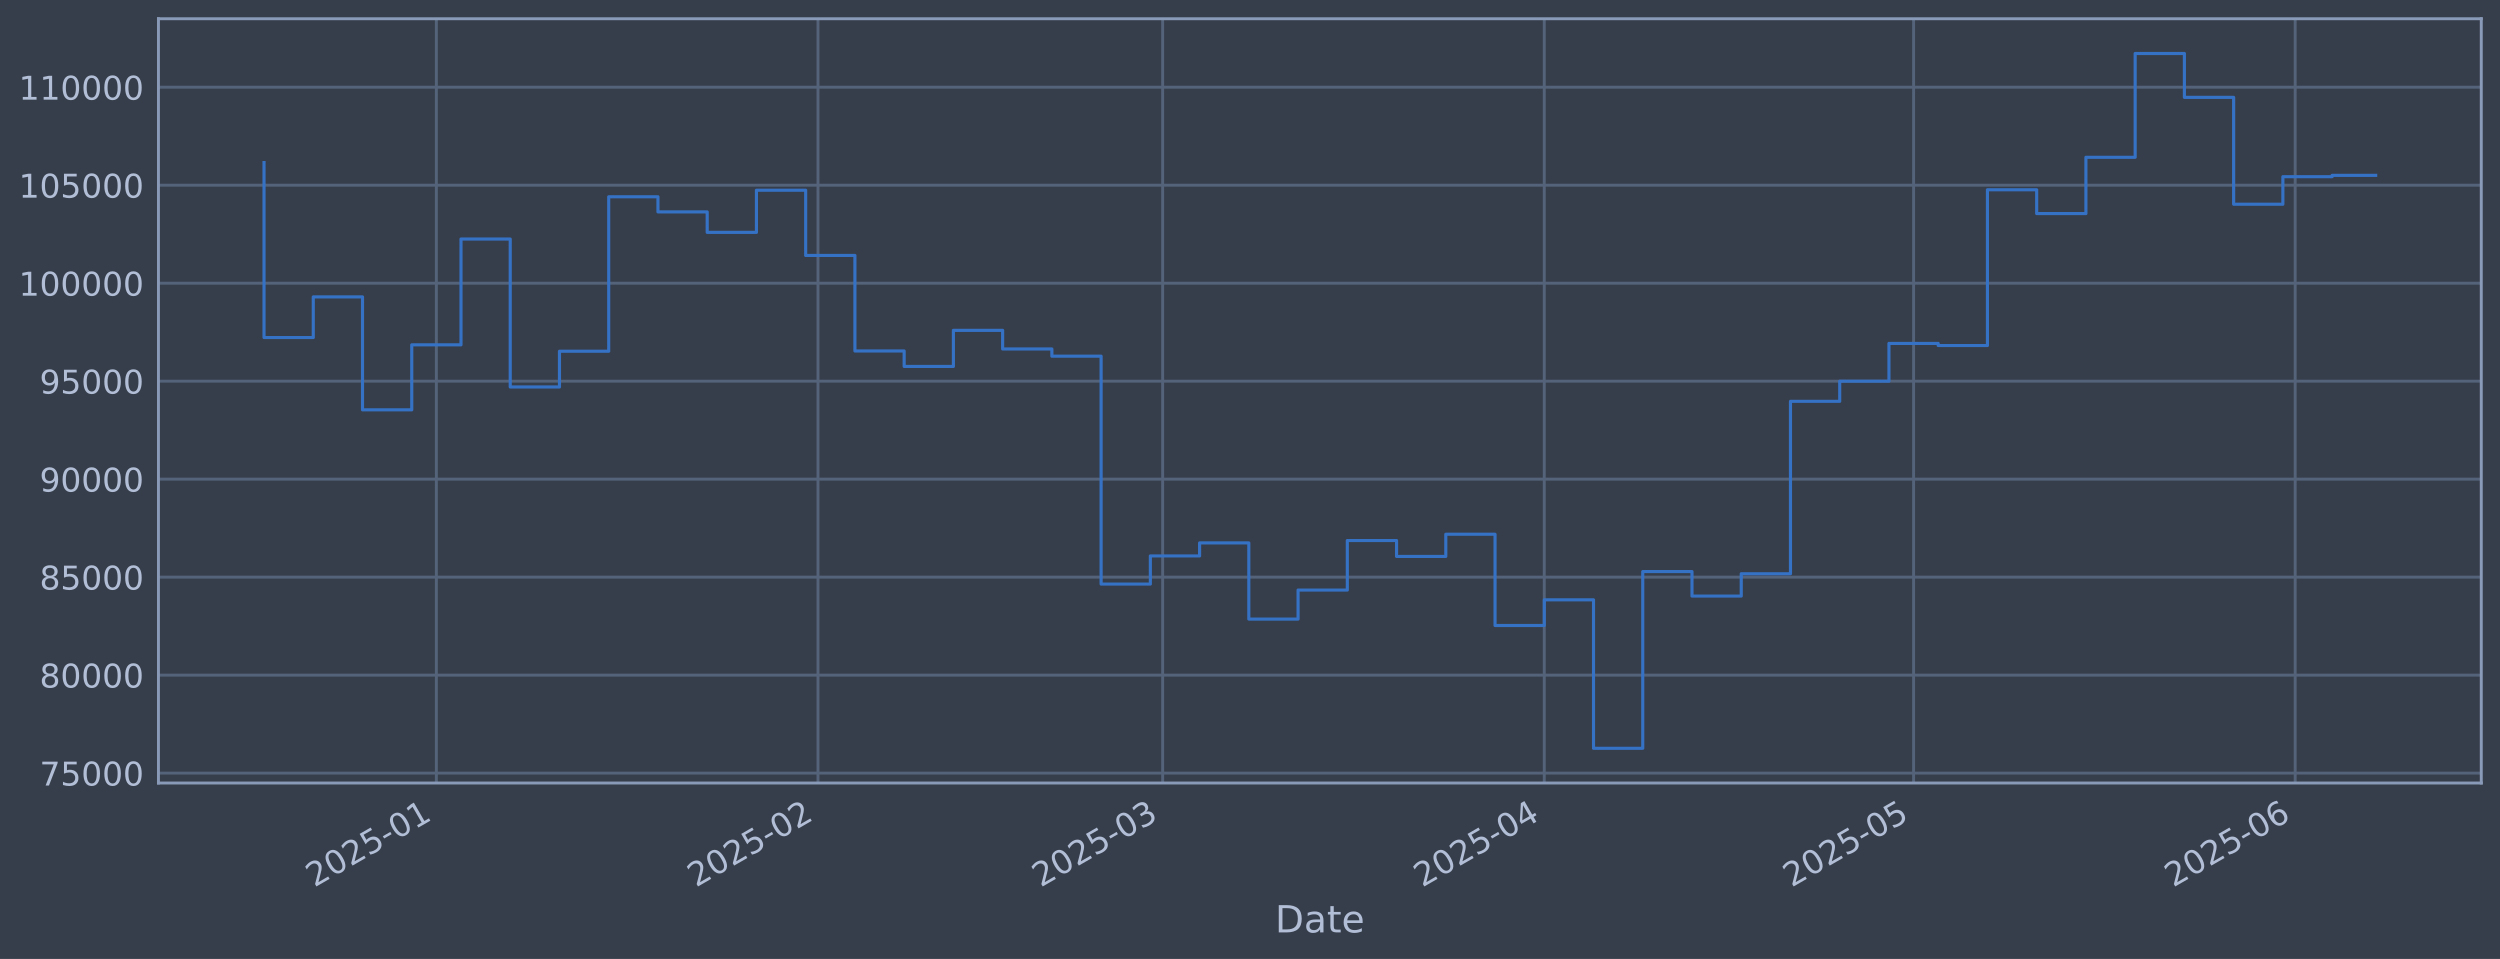
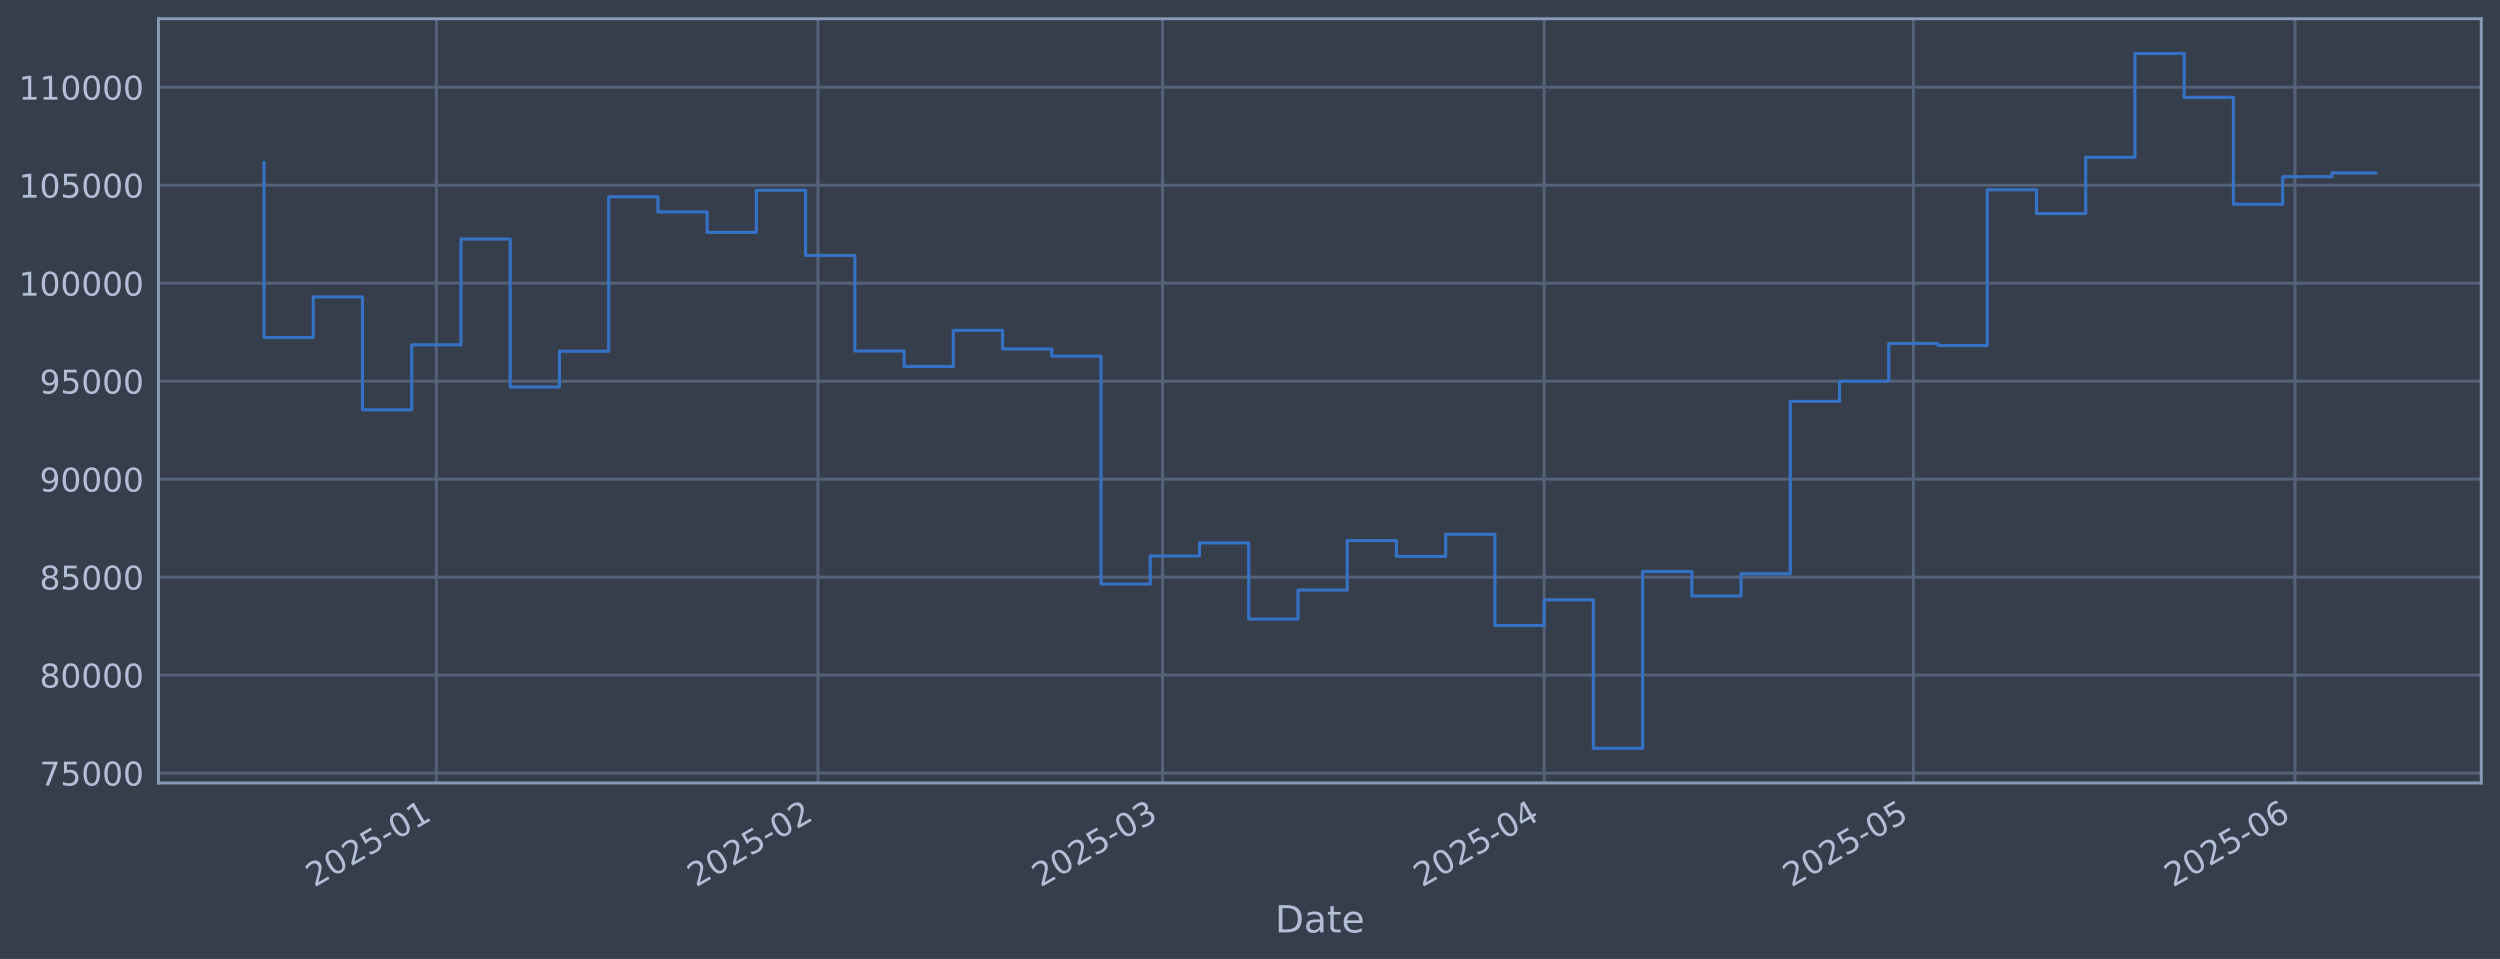
<svg xmlns="http://www.w3.org/2000/svg" xmlns:xlink="http://www.w3.org/1999/xlink" width="960.9pt" height="368.58pt" viewBox="0 0 960.9 368.58" version="1.1">
  <defs>
    <style type="text/css">*{stroke-linejoin: round; stroke-linecap: butt}</style>
  </defs>
  <g id="figure_1">
    <g id="patch_1">
      <path d="M 0 368.58  L 960.9 368.58  L 960.9 0  L 0 0  z " style="fill: #373e4b" />
    </g>
    <g id="axes_1">
      <g id="patch_2">
        <path d="M 60.901 300.96  L 953.701 300.96  L 953.701 7.2  L 60.901 7.2  z " style="fill: #373e4b" />
      </g>
      <g id="matplotlib.axis_1">
        <g id="xtick_1">
          <g id="line2d_1">
-             <path d="M 167.723 300.96  L 167.723 7.2  " clip-path="url(#p9a78d08972)" style="fill: none; stroke: #546379; stroke-width: 1.12; stroke-linecap: square" />
+             <path d="M 167.716 300.96  L 167.716 7.2  " clip-path="url(#p6d4de12879)" style="fill: none; stroke: #546379; stroke-width: 1.12; stroke-linecap: square" />
          </g>
          <g id="line2d_2" />
          <g id="text_1">
-             <g style="fill: #b1bed6" transform="translate(120.8198 341.1745) rotate(-30) scale(0.126 -0.126)">
+             <g style="fill: #b1bed6" transform="translate(120.8125 341.1745) rotate(-30) scale(0.126 -0.126)">
              <defs>
                <path id="DejaVuSans-32" d="M 1228 531  L 3431 531  L 3431 0  L 469 0  L 469 531  Q 828 903 1448 1529  Q 2069 2156 2228 2338  Q 2531 2678 2651 2914  Q 2772 3150 2772 3378  Q 2772 3750 2511 3984  Q 2250 4219 1831 4219  Q 1534 4219 1204 4116  Q 875 4013 500 3803  L 500 4441  Q 881 4594 1212 4672  Q 1544 4750 1819 4750  Q 2544 4750 2975 4387  Q 3406 4025 3406 3419  Q 3406 3131 3298 2873  Q 3191 2616 2906 2266  Q 2828 2175 2409 1742  Q 1991 1309 1228 531  z " transform="scale(0.015625)" />
                <path id="DejaVuSans-30" d="M 2034 4250  Q 1547 4250 1301 3770  Q 1056 3291 1056 2328  Q 1056 1369 1301 889  Q 1547 409 2034 409  Q 2525 409 2770 889  Q 3016 1369 3016 2328  Q 3016 3291 2770 3770  Q 2525 4250 2034 4250  z M 2034 4750  Q 2819 4750 3233 4129  Q 3647 3509 3647 2328  Q 3647 1150 3233 529  Q 2819 -91 2034 -91  Q 1250 -91 836 529  Q 422 1150 422 2328  Q 422 3509 836 4129  Q 1250 4750 2034 4750  z " transform="scale(0.015625)" />
                <path id="DejaVuSans-35" d="M 691 4666  L 3169 4666  L 3169 4134  L 1269 4134  L 1269 2991  Q 1406 3038 1543 3061  Q 1681 3084 1819 3084  Q 2600 3084 3056 2656  Q 3513 2228 3513 1497  Q 3513 744 3044 326  Q 2575 -91 1722 -91  Q 1428 -91 1123 -41  Q 819 9 494 109  L 494 744  Q 775 591 1075 516  Q 1375 441 1709 441  Q 2250 441 2565 725  Q 2881 1009 2881 1497  Q 2881 1984 2565 2268  Q 2250 2553 1709 2553  Q 1456 2553 1204 2497  Q 953 2441 691 2322  L 691 4666  z " transform="scale(0.015625)" />
                <path id="DejaVuSans-2d" d="M 313 2009  L 1997 2009  L 1997 1497  L 313 1497  L 313 2009  z " transform="scale(0.015625)" />
                <path id="DejaVuSans-31" d="M 794 531  L 1825 531  L 1825 4091  L 703 3866  L 703 4441  L 1819 4666  L 2450 4666  L 2450 531  L 3481 531  L 3481 0  L 794 0  L 794 531  z " transform="scale(0.015625)" />
              </defs>
              <use xlink:href="#DejaVuSans-32" />
              <use xlink:href="#DejaVuSans-30" transform="translate(63.62305 0)" />
              <use xlink:href="#DejaVuSans-32" transform="translate(127.2461 0)" />
              <use xlink:href="#DejaVuSans-35" transform="translate(190.8691 0)" />
              <use xlink:href="#DejaVuSans-2d" transform="translate(254.4922 0)" />
              <use xlink:href="#DejaVuSans-30" transform="translate(290.5762 0)" />
              <use xlink:href="#DejaVuSans-31" transform="translate(354.1992 0)" />
            </g>
          </g>
        </g>
        <g id="xtick_2">
          <g id="line2d_3">
-             <path d="M 314.399 300.96  L 314.399 7.2  " clip-path="url(#p9a78d08972)" style="fill: none; stroke: #546379; stroke-width: 1.12; stroke-linecap: square" />
+             <path d="M 314.375 300.96  L 314.375 7.2  " clip-path="url(#p6d4de12879)" style="fill: none; stroke: #546379; stroke-width: 1.12; stroke-linecap: square" />
          </g>
          <g id="line2d_4" />
          <g id="text_2">
-             <g style="fill: #b1bed6" transform="translate(267.4959 341.1745) rotate(-30) scale(0.126 -0.126)">
+             <g style="fill: #b1bed6" transform="translate(267.4722 341.1745) rotate(-30) scale(0.126 -0.126)">
              <use xlink:href="#DejaVuSans-32" />
              <use xlink:href="#DejaVuSans-30" transform="translate(63.62305 0)" />
              <use xlink:href="#DejaVuSans-32" transform="translate(127.2461 0)" />
              <use xlink:href="#DejaVuSans-35" transform="translate(190.8691 0)" />
              <use xlink:href="#DejaVuSans-2d" transform="translate(254.4922 0)" />
              <use xlink:href="#DejaVuSans-30" transform="translate(290.5762 0)" />
              <use xlink:href="#DejaVuSans-32" transform="translate(354.1992 0)" />
            </g>
          </g>
        </g>
        <g id="xtick_3">
          <g id="line2d_5">
-             <path d="M 446.881 300.96  L 446.881 7.2  " clip-path="url(#p9a78d08972)" style="fill: none; stroke: #546379; stroke-width: 1.12; stroke-linecap: square" />
+             <path d="M 446.842 300.96  L 446.842 7.2  " clip-path="url(#p6d4de12879)" style="fill: none; stroke: #546379; stroke-width: 1.12; stroke-linecap: square" />
          </g>
          <g id="line2d_6" />
          <g id="text_3">
-             <g style="fill: #b1bed6" transform="translate(399.9775 341.1745) rotate(-30) scale(0.126 -0.126)">
+             <g style="fill: #b1bed6" transform="translate(399.9391 341.1745) rotate(-30) scale(0.126 -0.126)">
              <defs>
                <path id="DejaVuSans-33" d="M 2597 2516  Q 3050 2419 3304 2112  Q 3559 1806 3559 1356  Q 3559 666 3084 287  Q 2609 -91 1734 -91  Q 1441 -91 1130 -33  Q 819 25 488 141  L 488 750  Q 750 597 1062 519  Q 1375 441 1716 441  Q 2309 441 2620 675  Q 2931 909 2931 1356  Q 2931 1769 2642 2001  Q 2353 2234 1838 2234  L 1294 2234  L 1294 2753  L 1863 2753  Q 2328 2753 2575 2939  Q 2822 3125 2822 3475  Q 2822 3834 2567 4026  Q 2313 4219 1838 4219  Q 1578 4219 1281 4162  Q 984 4106 628 3988  L 628 4550  Q 988 4650 1302 4700  Q 1616 4750 1894 4750  Q 2613 4750 3031 4423  Q 3450 4097 3450 3541  Q 3450 3153 3228 2886  Q 3006 2619 2597 2516  z " transform="scale(0.015625)" />
              </defs>
              <use xlink:href="#DejaVuSans-32" />
              <use xlink:href="#DejaVuSans-30" transform="translate(63.62305 0)" />
              <use xlink:href="#DejaVuSans-32" transform="translate(127.2461 0)" />
              <use xlink:href="#DejaVuSans-35" transform="translate(190.8691 0)" />
              <use xlink:href="#DejaVuSans-2d" transform="translate(254.4922 0)" />
              <use xlink:href="#DejaVuSans-30" transform="translate(290.5762 0)" />
              <use xlink:href="#DejaVuSans-33" transform="translate(354.1992 0)" />
            </g>
          </g>
        </g>
        <g id="xtick_4">
          <g id="line2d_7">
-             <path d="M 593.557 300.96  L 593.557 7.2  " clip-path="url(#p9a78d08972)" style="fill: none; stroke: #546379; stroke-width: 1.12; stroke-linecap: square" />
+             <path d="M 593.502 300.96  L 593.502 7.2  " clip-path="url(#p6d4de12879)" style="fill: none; stroke: #546379; stroke-width: 1.12; stroke-linecap: square" />
          </g>
          <g id="line2d_8" />
          <g id="text_4">
-             <g style="fill: #b1bed6" transform="translate(546.6535 341.1745) rotate(-30) scale(0.126 -0.126)">
+             <g style="fill: #b1bed6" transform="translate(546.5988 341.1745) rotate(-30) scale(0.126 -0.126)">
              <defs>
                <path id="DejaVuSans-34" d="M 2419 4116  L 825 1625  L 2419 1625  L 2419 4116  z M 2253 4666  L 3047 4666  L 3047 1625  L 3713 1625  L 3713 1100  L 3047 1100  L 3047 0  L 2419 0  L 2419 1100  L 313 1100  L 313 1709  L 2253 4666  z " transform="scale(0.015625)" />
              </defs>
              <use xlink:href="#DejaVuSans-32" />
              <use xlink:href="#DejaVuSans-30" transform="translate(63.62305 0)" />
              <use xlink:href="#DejaVuSans-32" transform="translate(127.2461 0)" />
              <use xlink:href="#DejaVuSans-35" transform="translate(190.8691 0)" />
              <use xlink:href="#DejaVuSans-2d" transform="translate(254.4922 0)" />
              <use xlink:href="#DejaVuSans-30" transform="translate(290.5762 0)" />
              <use xlink:href="#DejaVuSans-34" transform="translate(354.1992 0)" />
            </g>
          </g>
        </g>
        <g id="xtick_5">
          <g id="line2d_9">
-             <path d="M 735.501 300.96  L 735.501 7.2  " clip-path="url(#p9a78d08972)" style="fill: none; stroke: #546379; stroke-width: 1.12; stroke-linecap: square" />
+             <path d="M 735.431 300.96  L 735.431 7.2  " clip-path="url(#p6d4de12879)" style="fill: none; stroke: #546379; stroke-width: 1.12; stroke-linecap: square" />
          </g>
          <g id="line2d_10" />
          <g id="text_5">
-             <g style="fill: #b1bed6" transform="translate(688.5981 341.1745) rotate(-30) scale(0.126 -0.126)">
+             <g style="fill: #b1bed6" transform="translate(688.5276 341.1745) rotate(-30) scale(0.126 -0.126)">
              <use xlink:href="#DejaVuSans-32" />
              <use xlink:href="#DejaVuSans-30" transform="translate(63.62305 0)" />
              <use xlink:href="#DejaVuSans-32" transform="translate(127.2461 0)" />
              <use xlink:href="#DejaVuSans-35" transform="translate(190.8691 0)" />
              <use xlink:href="#DejaVuSans-2d" transform="translate(254.4922 0)" />
              <use xlink:href="#DejaVuSans-30" transform="translate(290.5762 0)" />
              <use xlink:href="#DejaVuSans-35" transform="translate(354.1992 0)" />
            </g>
          </g>
        </g>
        <g id="xtick_6">
          <g id="line2d_11">
-             <path d="M 882.177 300.96  L 882.177 7.2  " clip-path="url(#p9a78d08972)" style="fill: none; stroke: #546379; stroke-width: 1.12; stroke-linecap: square" />
+             <path d="M 882.091 300.96  L 882.091 7.2  " clip-path="url(#p6d4de12879)" style="fill: none; stroke: #546379; stroke-width: 1.12; stroke-linecap: square" />
          </g>
          <g id="line2d_12" />
          <g id="text_6">
-             <g style="fill: #b1bed6" transform="translate(835.2741 341.1745) rotate(-30) scale(0.126 -0.126)">
+             <g style="fill: #b1bed6" transform="translate(835.1873 341.1745) rotate(-30) scale(0.126 -0.126)">
              <defs>
                <path id="DejaVuSans-36" d="M 2113 2584  Q 1688 2584 1439 2293  Q 1191 2003 1191 1497  Q 1191 994 1439 701  Q 1688 409 2113 409  Q 2538 409 2786 701  Q 3034 994 3034 1497  Q 3034 2003 2786 2293  Q 2538 2584 2113 2584  z M 3366 4563  L 3366 3988  Q 3128 4100 2886 4159  Q 2644 4219 2406 4219  Q 1781 4219 1451 3797  Q 1122 3375 1075 2522  Q 1259 2794 1537 2939  Q 1816 3084 2150 3084  Q 2853 3084 3261 2657  Q 3669 2231 3669 1497  Q 3669 778 3244 343  Q 2819 -91 2113 -91  Q 1303 -91 875 529  Q 447 1150 447 2328  Q 447 3434 972 4092  Q 1497 4750 2381 4750  Q 2619 4750 2861 4703  Q 3103 4656 3366 4563  z " transform="scale(0.015625)" />
              </defs>
              <use xlink:href="#DejaVuSans-32" />
              <use xlink:href="#DejaVuSans-30" transform="translate(63.62305 0)" />
              <use xlink:href="#DejaVuSans-32" transform="translate(127.2461 0)" />
              <use xlink:href="#DejaVuSans-35" transform="translate(190.8691 0)" />
              <use xlink:href="#DejaVuSans-2d" transform="translate(254.4922 0)" />
              <use xlink:href="#DejaVuSans-30" transform="translate(290.5762 0)" />
              <use xlink:href="#DejaVuSans-36" transform="translate(354.1992 0)" />
            </g>
          </g>
        </g>
        <g id="text_7">
          <g style="fill: #b1bed6" transform="translate(490.0914 358.3856) scale(0.144 -0.144)">
            <defs>
              <path id="DejaVuSans-44" d="M 1259 4147  L 1259 519  L 2022 519  Q 2988 519 3436 956  Q 3884 1394 3884 2338  Q 3884 3275 3436 3711  Q 2988 4147 2022 4147  L 1259 4147  z M 628 4666  L 1925 4666  Q 3281 4666 3915 4102  Q 4550 3538 4550 2338  Q 4550 1131 3912 565  Q 3275 0 1925 0  L 628 0  L 628 4666  z " transform="scale(0.015625)" />
              <path id="DejaVuSans-61" d="M 2194 1759  Q 1497 1759 1228 1600  Q 959 1441 959 1056  Q 959 750 1161 570  Q 1363 391 1709 391  Q 2188 391 2477 730  Q 2766 1069 2766 1631  L 2766 1759  L 2194 1759  z M 3341 1997  L 3341 0  L 2766 0  L 2766 531  Q 2569 213 2275 61  Q 1981 -91 1556 -91  Q 1019 -91 701 211  Q 384 513 384 1019  Q 384 1609 779 1909  Q 1175 2209 1959 2209  L 2766 2209  L 2766 2266  Q 2766 2663 2505 2880  Q 2244 3097 1772 3097  Q 1472 3097 1187 3025  Q 903 2953 641 2809  L 641 3341  Q 956 3463 1253 3523  Q 1550 3584 1831 3584  Q 2591 3584 2966 3190  Q 3341 2797 3341 1997  z " transform="scale(0.015625)" />
              <path id="DejaVuSans-74" d="M 1172 4494  L 1172 3500  L 2356 3500  L 2356 3053  L 1172 3053  L 1172 1153  Q 1172 725 1289 603  Q 1406 481 1766 481  L 2356 481  L 2356 0  L 1766 0  Q 1100 0 847 248  Q 594 497 594 1153  L 594 3053  L 172 3053  L 172 3500  L 594 3500  L 594 4494  L 1172 4494  z " transform="scale(0.015625)" />
              <path id="DejaVuSans-65" d="M 3597 1894  L 3597 1613  L 953 1613  Q 991 1019 1311 708  Q 1631 397 2203 397  Q 2534 397 2845 478  Q 3156 559 3463 722  L 3463 178  Q 3153 47 2828 -22  Q 2503 -91 2169 -91  Q 1331 -91 842 396  Q 353 884 353 1716  Q 353 2575 817 3079  Q 1281 3584 2069 3584  Q 2775 3584 3186 3129  Q 3597 2675 3597 1894  z M 3022 2063  Q 3016 2534 2758 2815  Q 2500 3097 2075 3097  Q 1594 3097 1305 2825  Q 1016 2553 972 2059  L 3022 2063  z " transform="scale(0.015625)" />
            </defs>
            <use xlink:href="#DejaVuSans-44" />
            <use xlink:href="#DejaVuSans-61" transform="translate(77.00195 0)" />
            <use xlink:href="#DejaVuSans-74" transform="translate(138.2812 0)" />
            <use xlink:href="#DejaVuSans-65" transform="translate(177.4902 0)" />
          </g>
        </g>
      </g>
      <g id="matplotlib.axis_2">
        <g id="ytick_1">
          <g id="line2d_13">
-             <path d="M 60.901 297.147  L 953.701 297.147  " clip-path="url(#p9a78d08972)" style="fill: none; stroke: #546379; stroke-width: 1.12; stroke-linecap: square" />
+             <path d="M 60.901 297.147  L 953.701 297.147  " clip-path="url(#p6d4de12879)" style="fill: none; stroke: #546379; stroke-width: 1.12; stroke-linecap: square" />
          </g>
          <g id="line2d_14" />
          <g id="text_8">
            <g style="fill: #b1bed6" transform="translate(15.21675 301.9342) scale(0.126 -0.126)">
              <defs>
                <path id="DejaVuSans-37" d="M 525 4666  L 3525 4666  L 3525 4397  L 1831 0  L 1172 0  L 2766 4134  L 525 4134  L 525 4666  z " transform="scale(0.015625)" />
              </defs>
              <use xlink:href="#DejaVuSans-37" />
              <use xlink:href="#DejaVuSans-35" transform="translate(63.62305 0)" />
              <use xlink:href="#DejaVuSans-30" transform="translate(127.2461 0)" />
              <use xlink:href="#DejaVuSans-30" transform="translate(190.8691 0)" />
              <use xlink:href="#DejaVuSans-30" transform="translate(254.4922 0)" />
            </g>
          </g>
        </g>
        <g id="ytick_2">
          <g id="line2d_15">
-             <path d="M 60.901 259.487  L 953.701 259.487  " clip-path="url(#p9a78d08972)" style="fill: none; stroke: #546379; stroke-width: 1.12; stroke-linecap: square" />
+             <path d="M 60.901 259.487  L 953.701 259.487  " clip-path="url(#p6d4de12879)" style="fill: none; stroke: #546379; stroke-width: 1.12; stroke-linecap: square" />
          </g>
          <g id="line2d_16" />
          <g id="text_9">
            <g style="fill: #b1bed6" transform="translate(15.21675 264.2738) scale(0.126 -0.126)">
              <defs>
                <path id="DejaVuSans-38" d="M 2034 2216  Q 1584 2216 1326 1975  Q 1069 1734 1069 1313  Q 1069 891 1326 650  Q 1584 409 2034 409  Q 2484 409 2743 651  Q 3003 894 3003 1313  Q 3003 1734 2745 1975  Q 2488 2216 2034 2216  z M 1403 2484  Q 997 2584 770 2862  Q 544 3141 544 3541  Q 544 4100 942 4425  Q 1341 4750 2034 4750  Q 2731 4750 3128 4425  Q 3525 4100 3525 3541  Q 3525 3141 3298 2862  Q 3072 2584 2669 2484  Q 3125 2378 3379 2068  Q 3634 1759 3634 1313  Q 3634 634 3220 271  Q 2806 -91 2034 -91  Q 1263 -91 848 271  Q 434 634 434 1313  Q 434 1759 690 2068  Q 947 2378 1403 2484  z M 1172 3481  Q 1172 3119 1398 2916  Q 1625 2713 2034 2713  Q 2441 2713 2670 2916  Q 2900 3119 2900 3481  Q 2900 3844 2670 4047  Q 2441 4250 2034 4250  Q 1625 4250 1398 4047  Q 1172 3844 1172 3481  z " transform="scale(0.015625)" />
              </defs>
              <use xlink:href="#DejaVuSans-38" />
              <use xlink:href="#DejaVuSans-30" transform="translate(63.62305 0)" />
              <use xlink:href="#DejaVuSans-30" transform="translate(127.2461 0)" />
              <use xlink:href="#DejaVuSans-30" transform="translate(190.8691 0)" />
              <use xlink:href="#DejaVuSans-30" transform="translate(254.4922 0)" />
            </g>
          </g>
        </g>
        <g id="ytick_3">
          <g id="line2d_17">
-             <path d="M 60.901 221.826  L 953.701 221.826  " clip-path="url(#p9a78d08972)" style="fill: none; stroke: #546379; stroke-width: 1.12; stroke-linecap: square" />
+             <path d="M 60.901 221.826  L 953.701 221.826  " clip-path="url(#p6d4de12879)" style="fill: none; stroke: #546379; stroke-width: 1.12; stroke-linecap: square" />
          </g>
          <g id="line2d_18" />
          <g id="text_10">
            <g style="fill: #b1bed6" transform="translate(15.21675 226.6134) scale(0.126 -0.126)">
              <use xlink:href="#DejaVuSans-38" />
              <use xlink:href="#DejaVuSans-35" transform="translate(63.62305 0)" />
              <use xlink:href="#DejaVuSans-30" transform="translate(127.2461 0)" />
              <use xlink:href="#DejaVuSans-30" transform="translate(190.8691 0)" />
              <use xlink:href="#DejaVuSans-30" transform="translate(254.4922 0)" />
            </g>
          </g>
        </g>
        <g id="ytick_4">
          <g id="line2d_19">
-             <path d="M 60.901 184.166  L 953.701 184.166  " clip-path="url(#p9a78d08972)" style="fill: none; stroke: #546379; stroke-width: 1.12; stroke-linecap: square" />
+             <path d="M 60.901 184.166  L 953.701 184.166  " clip-path="url(#p6d4de12879)" style="fill: none; stroke: #546379; stroke-width: 1.12; stroke-linecap: square" />
          </g>
          <g id="line2d_20" />
          <g id="text_11">
            <g style="fill: #b1bed6" transform="translate(15.21675 188.953) scale(0.126 -0.126)">
              <defs>
                <path id="DejaVuSans-39" d="M 703 97  L 703 672  Q 941 559 1184 500  Q 1428 441 1663 441  Q 2288 441 2617 861  Q 2947 1281 2994 2138  Q 2813 1869 2534 1725  Q 2256 1581 1919 1581  Q 1219 1581 811 2004  Q 403 2428 403 3163  Q 403 3881 828 4315  Q 1253 4750 1959 4750  Q 2769 4750 3195 4129  Q 3622 3509 3622 2328  Q 3622 1225 3098 567  Q 2575 -91 1691 -91  Q 1453 -91 1209 -44  Q 966 3 703 97  z M 1959 2075  Q 2384 2075 2632 2365  Q 2881 2656 2881 3163  Q 2881 3666 2632 3958  Q 2384 4250 1959 4250  Q 1534 4250 1286 3958  Q 1038 3666 1038 3163  Q 1038 2656 1286 2365  Q 1534 2075 1959 2075  z " transform="scale(0.015625)" />
              </defs>
              <use xlink:href="#DejaVuSans-39" />
              <use xlink:href="#DejaVuSans-30" transform="translate(63.62305 0)" />
              <use xlink:href="#DejaVuSans-30" transform="translate(127.2461 0)" />
              <use xlink:href="#DejaVuSans-30" transform="translate(190.8691 0)" />
              <use xlink:href="#DejaVuSans-30" transform="translate(254.4922 0)" />
            </g>
          </g>
        </g>
        <g id="ytick_5">
          <g id="line2d_21">
-             <path d="M 60.901 146.506  L 953.701 146.506  " clip-path="url(#p9a78d08972)" style="fill: none; stroke: #546379; stroke-width: 1.12; stroke-linecap: square" />
+             <path d="M 60.901 146.506  L 953.701 146.506  " clip-path="url(#p6d4de12879)" style="fill: none; stroke: #546379; stroke-width: 1.12; stroke-linecap: square" />
          </g>
          <g id="line2d_22" />
          <g id="text_12">
            <g style="fill: #b1bed6" transform="translate(15.21675 151.2926) scale(0.126 -0.126)">
              <use xlink:href="#DejaVuSans-39" />
              <use xlink:href="#DejaVuSans-35" transform="translate(63.62305 0)" />
              <use xlink:href="#DejaVuSans-30" transform="translate(127.2461 0)" />
              <use xlink:href="#DejaVuSans-30" transform="translate(190.8691 0)" />
              <use xlink:href="#DejaVuSans-30" transform="translate(254.4922 0)" />
            </g>
          </g>
        </g>
        <g id="ytick_6">
          <g id="line2d_23">
-             <path d="M 60.901 108.845  L 953.701 108.845  " clip-path="url(#p9a78d08972)" style="fill: none; stroke: #546379; stroke-width: 1.12; stroke-linecap: square" />
+             <path d="M 60.901 108.845  L 953.701 108.845  " clip-path="url(#p6d4de12879)" style="fill: none; stroke: #546379; stroke-width: 1.12; stroke-linecap: square" />
          </g>
          <g id="line2d_24" />
          <g id="text_13">
            <g style="fill: #b1bed6" transform="translate(7.2 113.6322) scale(0.126 -0.126)">
              <use xlink:href="#DejaVuSans-31" />
              <use xlink:href="#DejaVuSans-30" transform="translate(63.62305 0)" />
              <use xlink:href="#DejaVuSans-30" transform="translate(127.2461 0)" />
              <use xlink:href="#DejaVuSans-30" transform="translate(190.8691 0)" />
              <use xlink:href="#DejaVuSans-30" transform="translate(254.4922 0)" />
              <use xlink:href="#DejaVuSans-30" transform="translate(318.1152 0)" />
            </g>
          </g>
        </g>
        <g id="ytick_7">
          <g id="line2d_25">
-             <path d="M 60.901 71.185  L 953.701 71.185  " clip-path="url(#p9a78d08972)" style="fill: none; stroke: #546379; stroke-width: 1.12; stroke-linecap: square" />
+             <path d="M 60.901 71.185  L 953.701 71.185  " clip-path="url(#p6d4de12879)" style="fill: none; stroke: #546379; stroke-width: 1.12; stroke-linecap: square" />
          </g>
          <g id="line2d_26" />
          <g id="text_14">
            <g style="fill: #b1bed6" transform="translate(7.2 75.97181) scale(0.126 -0.126)">
              <use xlink:href="#DejaVuSans-31" />
              <use xlink:href="#DejaVuSans-30" transform="translate(63.62305 0)" />
              <use xlink:href="#DejaVuSans-35" transform="translate(127.2461 0)" />
              <use xlink:href="#DejaVuSans-30" transform="translate(190.8691 0)" />
              <use xlink:href="#DejaVuSans-30" transform="translate(254.4922 0)" />
              <use xlink:href="#DejaVuSans-30" transform="translate(318.1152 0)" />
            </g>
          </g>
        </g>
        <g id="ytick_8">
          <g id="line2d_27">
-             <path d="M 60.901 33.524  L 953.701 33.524  " clip-path="url(#p9a78d08972)" style="fill: none; stroke: #546379; stroke-width: 1.12; stroke-linecap: square" />
+             <path d="M 60.901 33.524  L 953.701 33.524  " clip-path="url(#p6d4de12879)" style="fill: none; stroke: #546379; stroke-width: 1.12; stroke-linecap: square" />
          </g>
          <g id="line2d_28" />
          <g id="text_15">
            <g style="fill: #b1bed6" transform="translate(7.2 38.31141) scale(0.126 -0.126)">
              <use xlink:href="#DejaVuSans-31" />
              <use xlink:href="#DejaVuSans-31" transform="translate(63.62305 0)" />
              <use xlink:href="#DejaVuSans-30" transform="translate(127.2461 0)" />
              <use xlink:href="#DejaVuSans-30" transform="translate(190.8691 0)" />
              <use xlink:href="#DejaVuSans-30" transform="translate(254.4922 0)" />
              <use xlink:href="#DejaVuSans-30" transform="translate(318.1152 0)" />
            </g>
          </g>
        </g>
      </g>
      <g id="line2d_29">
-         <path d="M 101.482 62.478  L 101.482 129.735  L 120.408 129.735  L 120.408 114.117  L 139.334 114.117  L 139.334 157.529  L 158.26 157.529  L 158.26 132.544  L 177.186 132.544  L 177.186 91.873  L 196.112 91.873  L 196.112 148.745  L 215.038 148.745  L 215.038 135.003  L 233.964 135.003  L 233.964 75.637  L 252.89 75.637  L 252.89 81.451  L 271.816 81.451  L 271.816 89.317  L 290.742 89.317  L 290.742 73.113  L 309.668 73.113  L 309.668 98.189  L 328.594 98.189  L 328.594 134.901  L 347.52 134.901  L 347.52 140.841  L 366.446 140.841  L 366.446 126.97  L 385.371 126.97  L 385.371 134.132  L 404.297 134.132  L 404.297 136.904  L 423.223 136.904  L 423.223 224.494  L 442.149 224.494  L 442.149 213.678  L 461.075 213.678  L 461.075 208.679  L 480.001 208.679  L 480.001 237.95  L 498.927 237.95  L 498.927 226.8  L 517.853 226.8  L 517.853 207.76  L 536.779 207.76  L 536.779 213.864  L 555.705 213.864  L 555.705 205.348  L 574.631 205.348  L 574.631 240.422  L 593.557 240.422  L 593.557 230.548  L 612.483 230.548  L 612.483 287.607  L 631.409 287.607  L 631.409 219.693  L 650.335 219.693  L 650.335 229.105  L 669.261 229.105  L 669.261 220.526  L 688.187 220.526  L 688.187 154.258  L 707.112 154.258  L 707.112 146.519  L 726.038 146.519  L 726.038 131.991  L 744.964 131.991  L 744.964 132.809  L 763.89 132.809  L 763.89 72.945  L 782.816 72.945  L 782.816 82.09  L 801.742 82.09  L 801.742 60.453  L 820.668 60.453  L 820.668 20.553  L 839.594 20.553  L 839.594 37.431  L 858.52 37.431  L 858.52 78.508  L 877.446 78.508  L 877.446 67.912  L 896.372 67.912  L 896.372 67.399  L 913.119 67.399  " clip-path="url(#p9a78d08972)" style="fill: none; stroke: #3572c6; stroke-width: 1.2; stroke-linecap: square" />
+         <path d="M 101.482 62.478  L 101.482 129.735  L 120.406 129.735  L 120.406 114.117  L 139.33 114.117  L 139.33 157.529  L 158.254 157.529  L 158.254 132.544  L 177.178 132.544  L 177.178 91.873  L 196.101 91.873  L 196.101 148.745  L 215.025 148.745  L 215.025 135.003  L 233.949 135.003  L 233.949 75.637  L 252.873 75.637  L 252.873 81.451  L 271.797 81.451  L 271.797 89.317  L 290.721 89.317  L 290.721 73.113  L 309.645 73.113  L 309.645 98.189  L 328.568 98.189  L 328.568 134.901  L 347.492 134.901  L 347.492 140.841  L 366.416 140.841  L 366.416 126.97  L 385.34 126.97  L 385.34 134.132  L 404.264 134.132  L 404.264 136.904  L 423.188 136.904  L 423.188 224.494  L 442.111 224.494  L 442.111 213.678  L 461.035 213.678  L 461.035 208.679  L 479.959 208.679  L 479.959 237.95  L 498.883 237.95  L 498.883 226.8  L 517.807 226.8  L 517.807 207.76  L 536.731 207.76  L 536.731 213.864  L 555.654 213.864  L 555.654 205.348  L 574.578 205.348  L 574.578 240.422  L 593.502 240.422  L 593.502 230.548  L 612.426 230.548  L 612.426 287.607  L 631.35 287.607  L 631.35 219.693  L 650.274 219.693  L 650.274 229.105  L 669.197 229.105  L 669.197 220.526  L 688.121 220.526  L 688.121 154.258  L 707.045 154.258  L 707.045 146.519  L 725.969 146.519  L 725.969 131.991  L 744.893 131.991  L 744.893 132.809  L 763.817 132.809  L 763.817 72.945  L 782.74 72.945  L 782.74 82.09  L 801.664 82.09  L 801.664 60.453  L 820.588 60.453  L 820.588 20.553  L 839.512 20.553  L 839.512 37.431  L 858.436 37.431  L 858.436 78.508  L 877.36 78.508  L 877.36 67.912  L 896.283 67.912  L 896.283 66.471  L 913.119 66.471  " clip-path="url(#p6d4de12879)" style="fill: none; stroke: #3572c6; stroke-width: 1.2; stroke-linecap: square" />
      </g>
      <g id="patch_3">
        <path d="M 60.901 300.96  L 60.901 7.2  " style="fill: none; stroke: #899ab8; stroke-width: 1.12; stroke-linejoin: miter; stroke-linecap: square" />
      </g>
      <g id="patch_4">
        <path d="M 953.701 300.96  L 953.701 7.2  " style="fill: none; stroke: #899ab8; stroke-width: 1.12; stroke-linejoin: miter; stroke-linecap: square" />
      </g>
      <g id="patch_5">
        <path d="M 60.901 300.96  L 953.701 300.96  " style="fill: none; stroke: #899ab8; stroke-width: 1.12; stroke-linejoin: miter; stroke-linecap: square" />
      </g>
      <g id="patch_6">
        <path d="M 60.901 7.2  L 953.701 7.2  " style="fill: none; stroke: #899ab8; stroke-width: 1.12; stroke-linejoin: miter; stroke-linecap: square" />
      </g>
    </g>
  </g>
  <defs>
-     <clipPath id="p9a78d08972">
+     <clipPath id="p6d4de12879">
      <rect x="60.901" y="7.2" width="892.8" height="293.76" />
    </clipPath>
  </defs>
</svg>
